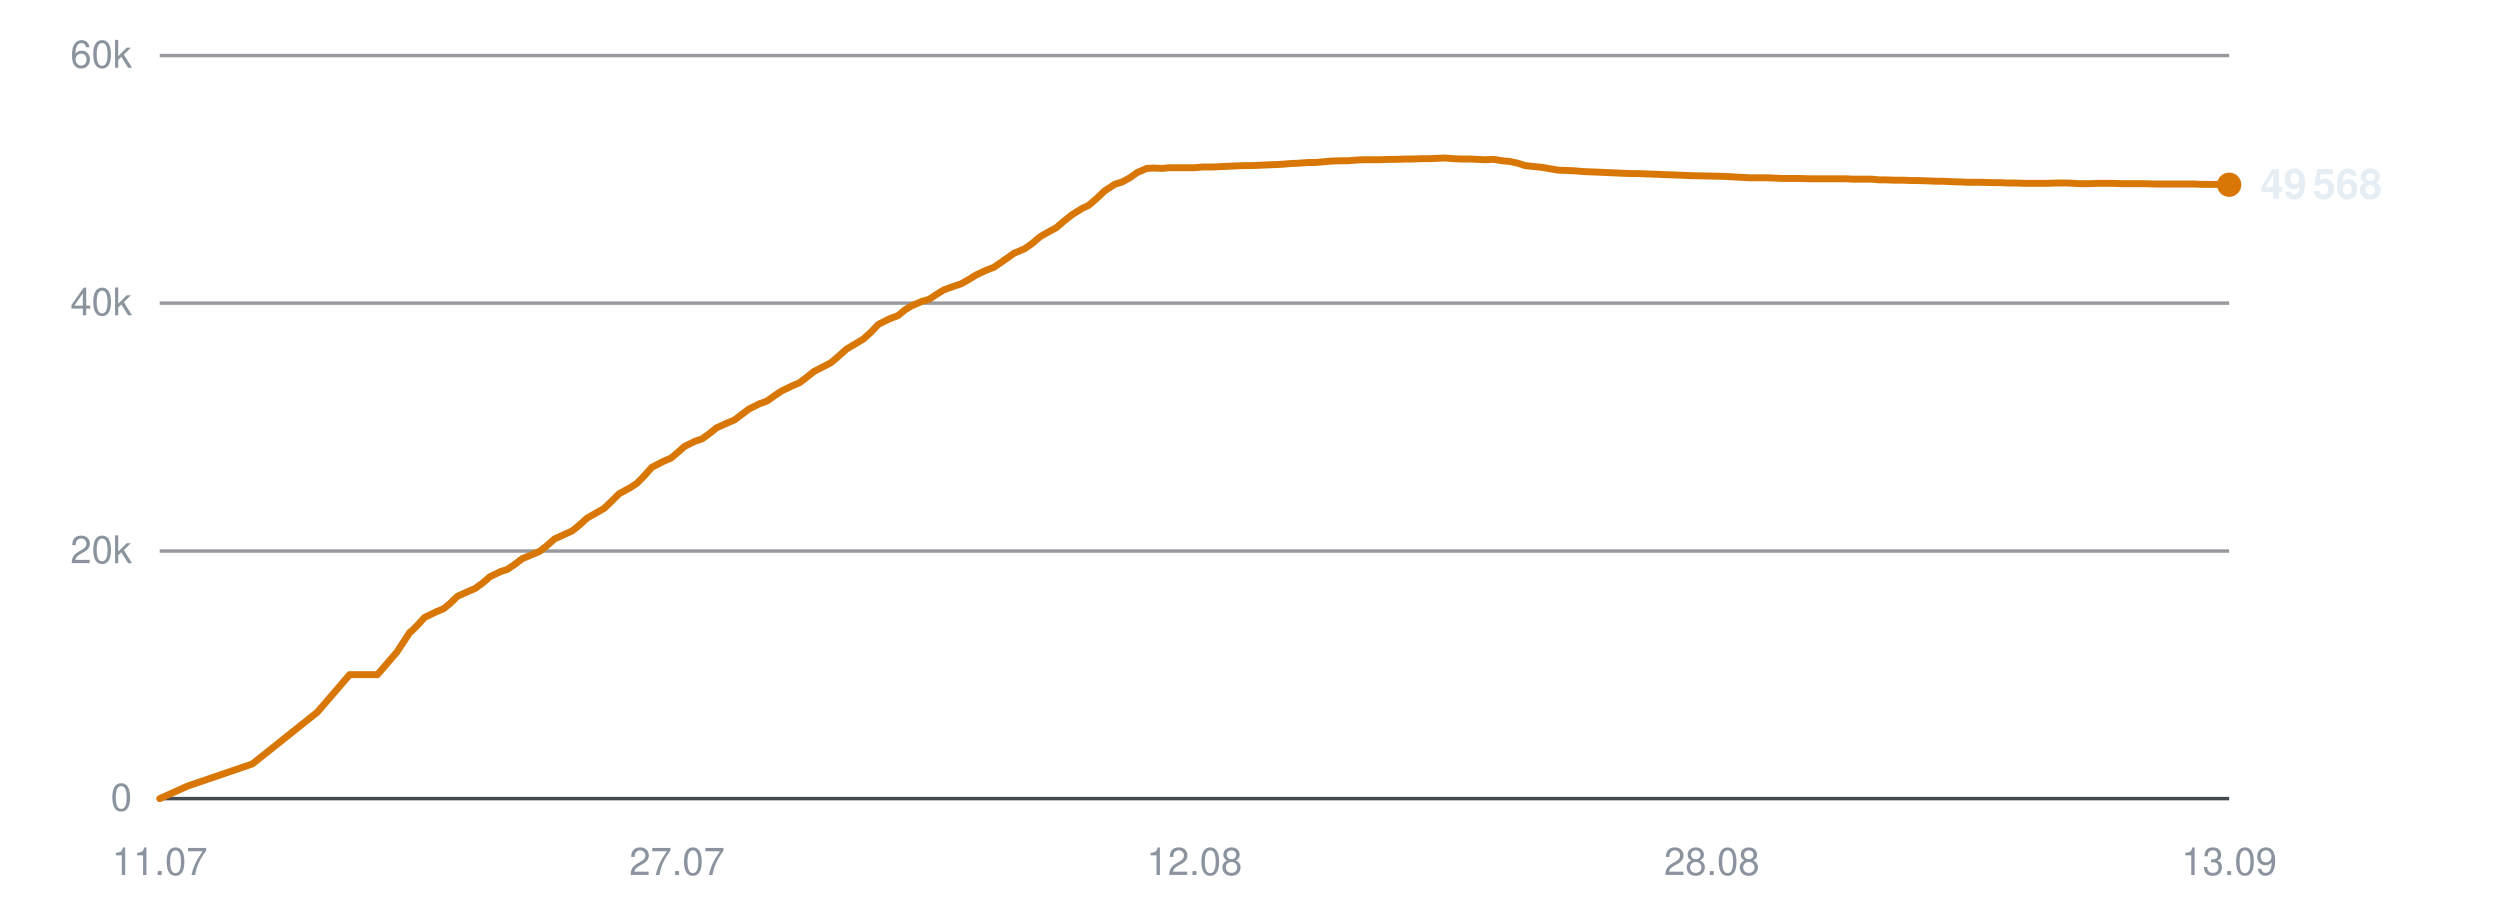
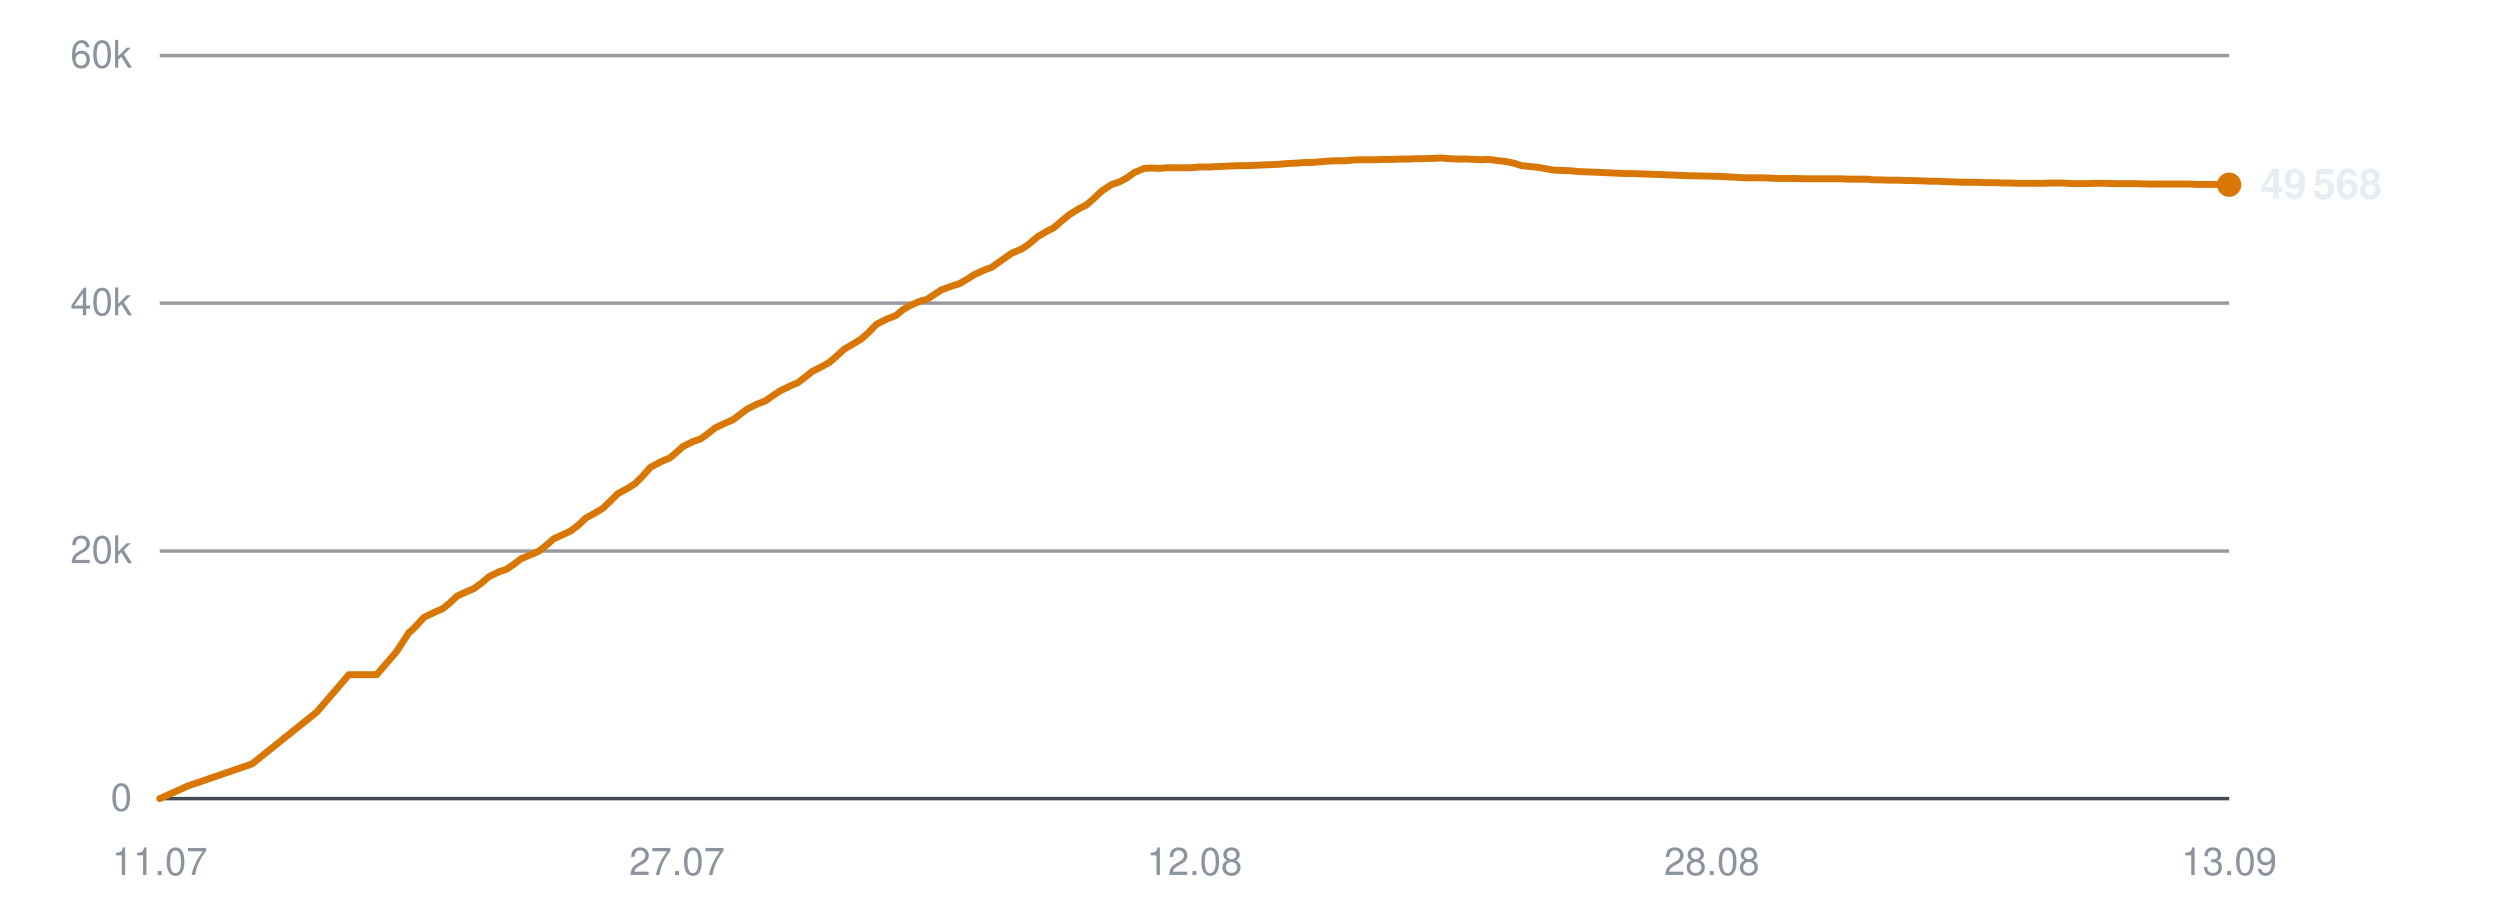
<svg xmlns="http://www.w3.org/2000/svg" viewBox="0 0 720 260" width="720" height="260" role="img" aria-label="Subscribers over time">
  <line x1="46" y1="230.0" x2="642" y2="230.0" stroke="#30363d" stroke-width="1" opacity="0.9" />
  <text x="38" y="233.5" text-anchor="end" font-family="-apple-system,BlinkMacSystemFont,'Segoe UI',Helvetica,Arial,sans-serif" font-size="11" fill="#8b949e">0</text>
  <line x1="46" y1="158.7" x2="642" y2="158.7" stroke="#30363d" stroke-width="1" opacity="0.5" />
  <text x="38" y="162.2" text-anchor="end" font-family="-apple-system,BlinkMacSystemFont,'Segoe UI',Helvetica,Arial,sans-serif" font-size="11" fill="#8b949e">20k</text>
  <line x1="46" y1="87.3" x2="642" y2="87.3" stroke="#30363d" stroke-width="1" opacity="0.5" />
  <text x="38" y="90.8" text-anchor="end" font-family="-apple-system,BlinkMacSystemFont,'Segoe UI',Helvetica,Arial,sans-serif" font-size="11" fill="#8b949e">40k</text>
  <line x1="46" y1="16.0" x2="642" y2="16.0" stroke="#30363d" stroke-width="1" opacity="0.5" />
  <text x="38" y="19.5" text-anchor="end" font-family="-apple-system,BlinkMacSystemFont,'Segoe UI',Helvetica,Arial,sans-serif" font-size="11" fill="#8b949e">60k</text>
  <text x="46.0" y="252" text-anchor="middle" font-family="-apple-system,BlinkMacSystemFont,'Segoe UI',Helvetica,Arial,sans-serif" font-size="11" fill="#8b949e">11.07</text>
  <text x="195.0" y="252" text-anchor="middle" font-family="-apple-system,BlinkMacSystemFont,'Segoe UI',Helvetica,Arial,sans-serif" font-size="11" fill="#8b949e">27.07</text>
  <text x="344.0" y="252" text-anchor="middle" font-family="-apple-system,BlinkMacSystemFont,'Segoe UI',Helvetica,Arial,sans-serif" font-size="11" fill="#8b949e">12.08</text>
  <text x="493.0" y="252" text-anchor="middle" font-family="-apple-system,BlinkMacSystemFont,'Segoe UI',Helvetica,Arial,sans-serif" font-size="11" fill="#8b949e">28.08</text>
  <text x="642.0" y="252" text-anchor="middle" font-family="-apple-system,BlinkMacSystemFont,'Segoe UI',Helvetica,Arial,sans-serif" font-size="11" fill="#8b949e">13.09</text>
-   <polyline points="46.0,230.0 54.0,226.4 72.7,220.0 91.4,205.1 100.7,194.3 108.7,194.3 114.3,187.8 118.1,182.0 118.3,181.9 118.4,181.9 120.1,180.2 122.3,177.8 125.6,176.2 127.8,175.3 129.7,173.7 131.8,171.7 134.9,170.3 136.8,169.5 139.0,167.9 141.1,166.1 144.2,164.6 146.1,164.0 148.3,162.5 150.4,160.9 153.5,159.6 155.4,158.8 157.7,157.0 159.7,155.2 162.8,153.8 164.8,152.9 166.9,151.2 169.1,149.2 172.1,147.5 174.0,146.4 176.2,144.3 178.3,142.2 181.6,140.4 183.4,139.2 185.5,137.1 187.7,134.6 191.0,132.9 193.3,131.9 195.3,130.2 197.1,128.6 200.1,127.1 202.2,126.4 204.4,124.8 206.4,123.2 209.5,121.8 211.6,120.9 213.7,119.3 215.7,117.8 218.7,116.3 220.9,115.5 223.0,114.0 225.1,112.6 228.2,111.1 230.3,110.2 232.4,108.6 234.4,107.0 237.5,105.4 239.4,104.4 241.5,102.6 243.7,100.6 246.9,98.7 248.7,97.6 250.8,95.7 253.0,93.4 256.2,91.8 258.6,90.9 260.7,89.2 262.5,88.1 265.5,86.8 267.6,86.2 269.7,84.8 271.8,83.5 274.8,82.4 276.9,81.7 279.0,80.5 281.1,79.2 284.1,77.8 286.2,77.0 288.4,75.5 292.1,72.9 295.0,71.7 297.3,70.1 299.5,68.2 302.3,66.6 304.2,65.6 306.5,63.6 308.8,61.8 311.7,60.0 313.6,59.1 315.9,57.1 318.1,55.0 321.0,53.1 323.2,52.4 325.4,51.2 327.5,49.7 330.3,48.5 332.3,48.4 334.7,48.5 336.9,48.3 339.8,48.3 341.8,48.3 344.1,48.3 346.3,48.1 349.2,48.1 351.1,48.0 353.4,47.9 355.6,47.8 358.4,47.7 360.4,47.7 362.7,47.6 364.8,47.5 367.4,47.4 369.4,47.3 371.7,47.1 374.0,47.0 376.8,46.8 378.8,46.8 381.1,46.6 383.3,46.4 386.1,46.3 388.2,46.3 390.5,46.1 392.7,46.0 395.4,46.0 397.5,46.0 399.8,45.9 402.1,45.9 404.8,45.8 406.8,45.8 409.2,45.7 411.4,45.7 414.1,45.6 416.1,45.5 418.5,45.7 420.8,45.8 423.5,45.8 425.5,45.9 427.8,46.0 430.1,45.9 432.7,46.3 434.8,46.5 437.1,47.0 439.3,47.7 442.1,48.0 444.1,48.2 446.4,48.6 448.7,49.0 451.5,49.1 453.6,49.2 455.8,49.4 458.1,49.5 460.8,49.6 462.8,49.7 465.2,49.8 467.4,49.9 470.1,50.0 472.1,50.0 474.5,50.1 477.2,50.2 482.5,50.4 487.4,50.6 492.5,50.7 496.7,50.8 500.1,51.0 503.9,51.2 505.5,51.2 508.8,51.2 511.3,51.3 513.2,51.4 514.9,51.4 518.2,51.4 521.5,51.5 524.9,51.5 527.4,51.5 529.9,51.5 531.8,51.5 533.6,51.6 536.5,51.6 539.1,51.6 541.2,51.8 542.9,51.8 545.8,51.9 548.4,51.9 550.4,52.0 552.2,52.0 555.2,52.1 557.8,52.2 559.7,52.2 561.4,52.3 564.5,52.4 566.8,52.5 568.6,52.5 570.6,52.5 573.9,52.6 576.3,52.6 578.0,52.7 580.0,52.7 583.2,52.8 586.3,52.8 589.7,52.8 592.5,52.7 595.1,52.7 597.2,52.8 598.9,52.9 601.9,52.9 604.5,52.8 606.5,52.8 608.2,52.8 611.2,52.9 613.8,52.9 615.8,52.9 617.5,52.9 620.5,53.0 623.1,53.0 625.1,53.0 626.8,53.0 629.8,53.0 632.2,53.0 634.1,53.1 636.0,53.1 639.3,53.1 642.0,53.2" fill="none" stroke="#d97706" stroke-width="2" stroke-linejoin="round" stroke-linecap="round" />
+   <polyline points="46.0,230.0 54.0,226.4 72.6,220.0 91.2,205.1 100.5,194.3 108.5,194.3 114.1,187.8 117.9,182.0 118.1,181.9 118.2,181.9 119.9,180.2 122.1,177.8 125.4,176.2 127.5,175.3 129.5,173.7 131.6,171.7 134.6,170.3 136.5,169.5 138.7,167.9 140.8,166.1 143.9,164.6 145.8,164.0 148.0,162.5 150.1,160.9 153.2,159.6 155.1,158.8 157.4,157.0 159.4,155.2 162.5,153.8 164.4,152.9 166.6,151.2 168.7,149.2 171.8,147.5 173.6,146.4 175.8,144.3 177.9,142.2 181.2,140.4 183.0,139.2 185.1,137.1 187.3,134.6 190.5,132.9 192.9,131.9 194.9,130.2 196.7,128.6 199.7,127.1 201.8,126.4 204.0,124.8 206.0,123.2 209.0,121.8 211.1,120.9 213.2,119.3 215.2,117.8 218.2,116.3 220.4,115.5 222.5,114.0 224.6,112.6 227.7,111.1 229.8,110.2 231.9,108.6 233.9,107.0 237.0,105.4 238.8,104.4 240.9,102.6 243.1,100.6 246.3,98.7 248.1,97.6 250.2,95.7 252.4,93.4 255.6,91.8 258.0,90.9 260.0,89.2 261.9,88.1 264.8,86.8 267.0,86.2 269.1,84.8 271.1,83.5 274.1,82.4 276.3,81.7 278.4,80.5 280.4,79.2 283.4,77.8 285.6,77.0 287.7,75.5 291.4,72.9 294.3,71.7 296.6,70.1 298.8,68.2 301.5,66.6 303.5,65.6 305.8,63.6 308.0,61.8 310.9,60.0 312.8,59.1 315.1,57.1 317.3,55.0 320.2,53.1 322.4,52.4 324.6,51.2 326.7,49.7 329.5,48.5 331.5,48.4 333.9,48.5 336.1,48.3 338.9,48.3 340.9,48.3 343.2,48.3 345.4,48.1 348.3,48.1 350.2,48.0 352.5,47.9 354.7,47.8 357.5,47.7 359.5,47.7 361.8,47.6 363.9,47.5 366.5,47.4 368.5,47.3 370.8,47.1 373.1,47.0 375.8,46.8 377.8,46.8 380.1,46.6 382.4,46.4 385.1,46.3 387.2,46.3 389.5,46.1 391.7,46.0 394.4,46.0 396.4,46.0 398.8,45.9 401.0,45.9 403.7,45.8 405.8,45.8 408.1,45.7 410.3,45.7 413.0,45.6 415.1,45.5 417.4,45.7 419.7,45.8 422.4,45.8 424.4,45.9 426.7,46.0 429.0,45.9 431.6,46.3 433.6,46.5 436.0,47.0 438.2,47.7 441.0,48.0 443.0,48.2 445.3,48.6 447.5,49.0 450.3,49.1 452.4,49.2 454.7,49.4 456.9,49.5 459.6,49.6 461.6,49.7 464.0,49.8 466.2,49.9 468.9,50.0 470.9,50.0 473.3,50.1 475.9,50.2 481.3,50.4 486.1,50.6 491.2,50.7 495.4,50.8 498.8,51.0 502.5,51.2 504.2,51.2 507.5,51.2 510.0,51.3 511.8,51.4 513.6,51.4 516.9,51.4 520.1,51.5 523.5,51.5 526.0,51.5 528.5,51.5 530.5,51.5 532.1,51.6 535.1,51.6 537.7,51.6 539.7,51.8 541.5,51.8 544.4,51.9 547.0,51.9 549.0,52.0 550.8,52.0 553.7,52.1 556.3,52.2 558.3,52.2 560.0,52.3 563.0,52.4 565.3,52.5 567.1,52.5 569.1,52.5 572.3,52.6 574.8,52.6 576.5,52.7 578.4,52.7 581.7,52.8 584.7,52.8 588.2,52.8 591.0,52.7 593.5,52.7 595.6,52.8 597.3,52.9 600.3,52.9 602.9,52.8 604.9,52.8 606.6,52.8 609.6,52.9 612.2,52.9 614.1,52.9 615.8,52.9 618.9,53.0 621.5,53.0 623.4,53.0 625.2,53.0 628.2,53.0 630.6,53.0 632.4,53.1 634.3,53.1 637.5,53.1 640.3,53.2 642.0,53.2" fill="none" stroke="#d97706" stroke-width="2" stroke-linejoin="round" stroke-linecap="round" />
  <circle cx="642.0" cy="53.2" r="3.5" fill="#d97706" />
  <text x="651.0" y="57.2" font-family="-apple-system,BlinkMacSystemFont,'Segoe UI',Helvetica,Arial,sans-serif" font-size="12" font-weight="600" fill="#e6edf3">49 568</text>
</svg>
